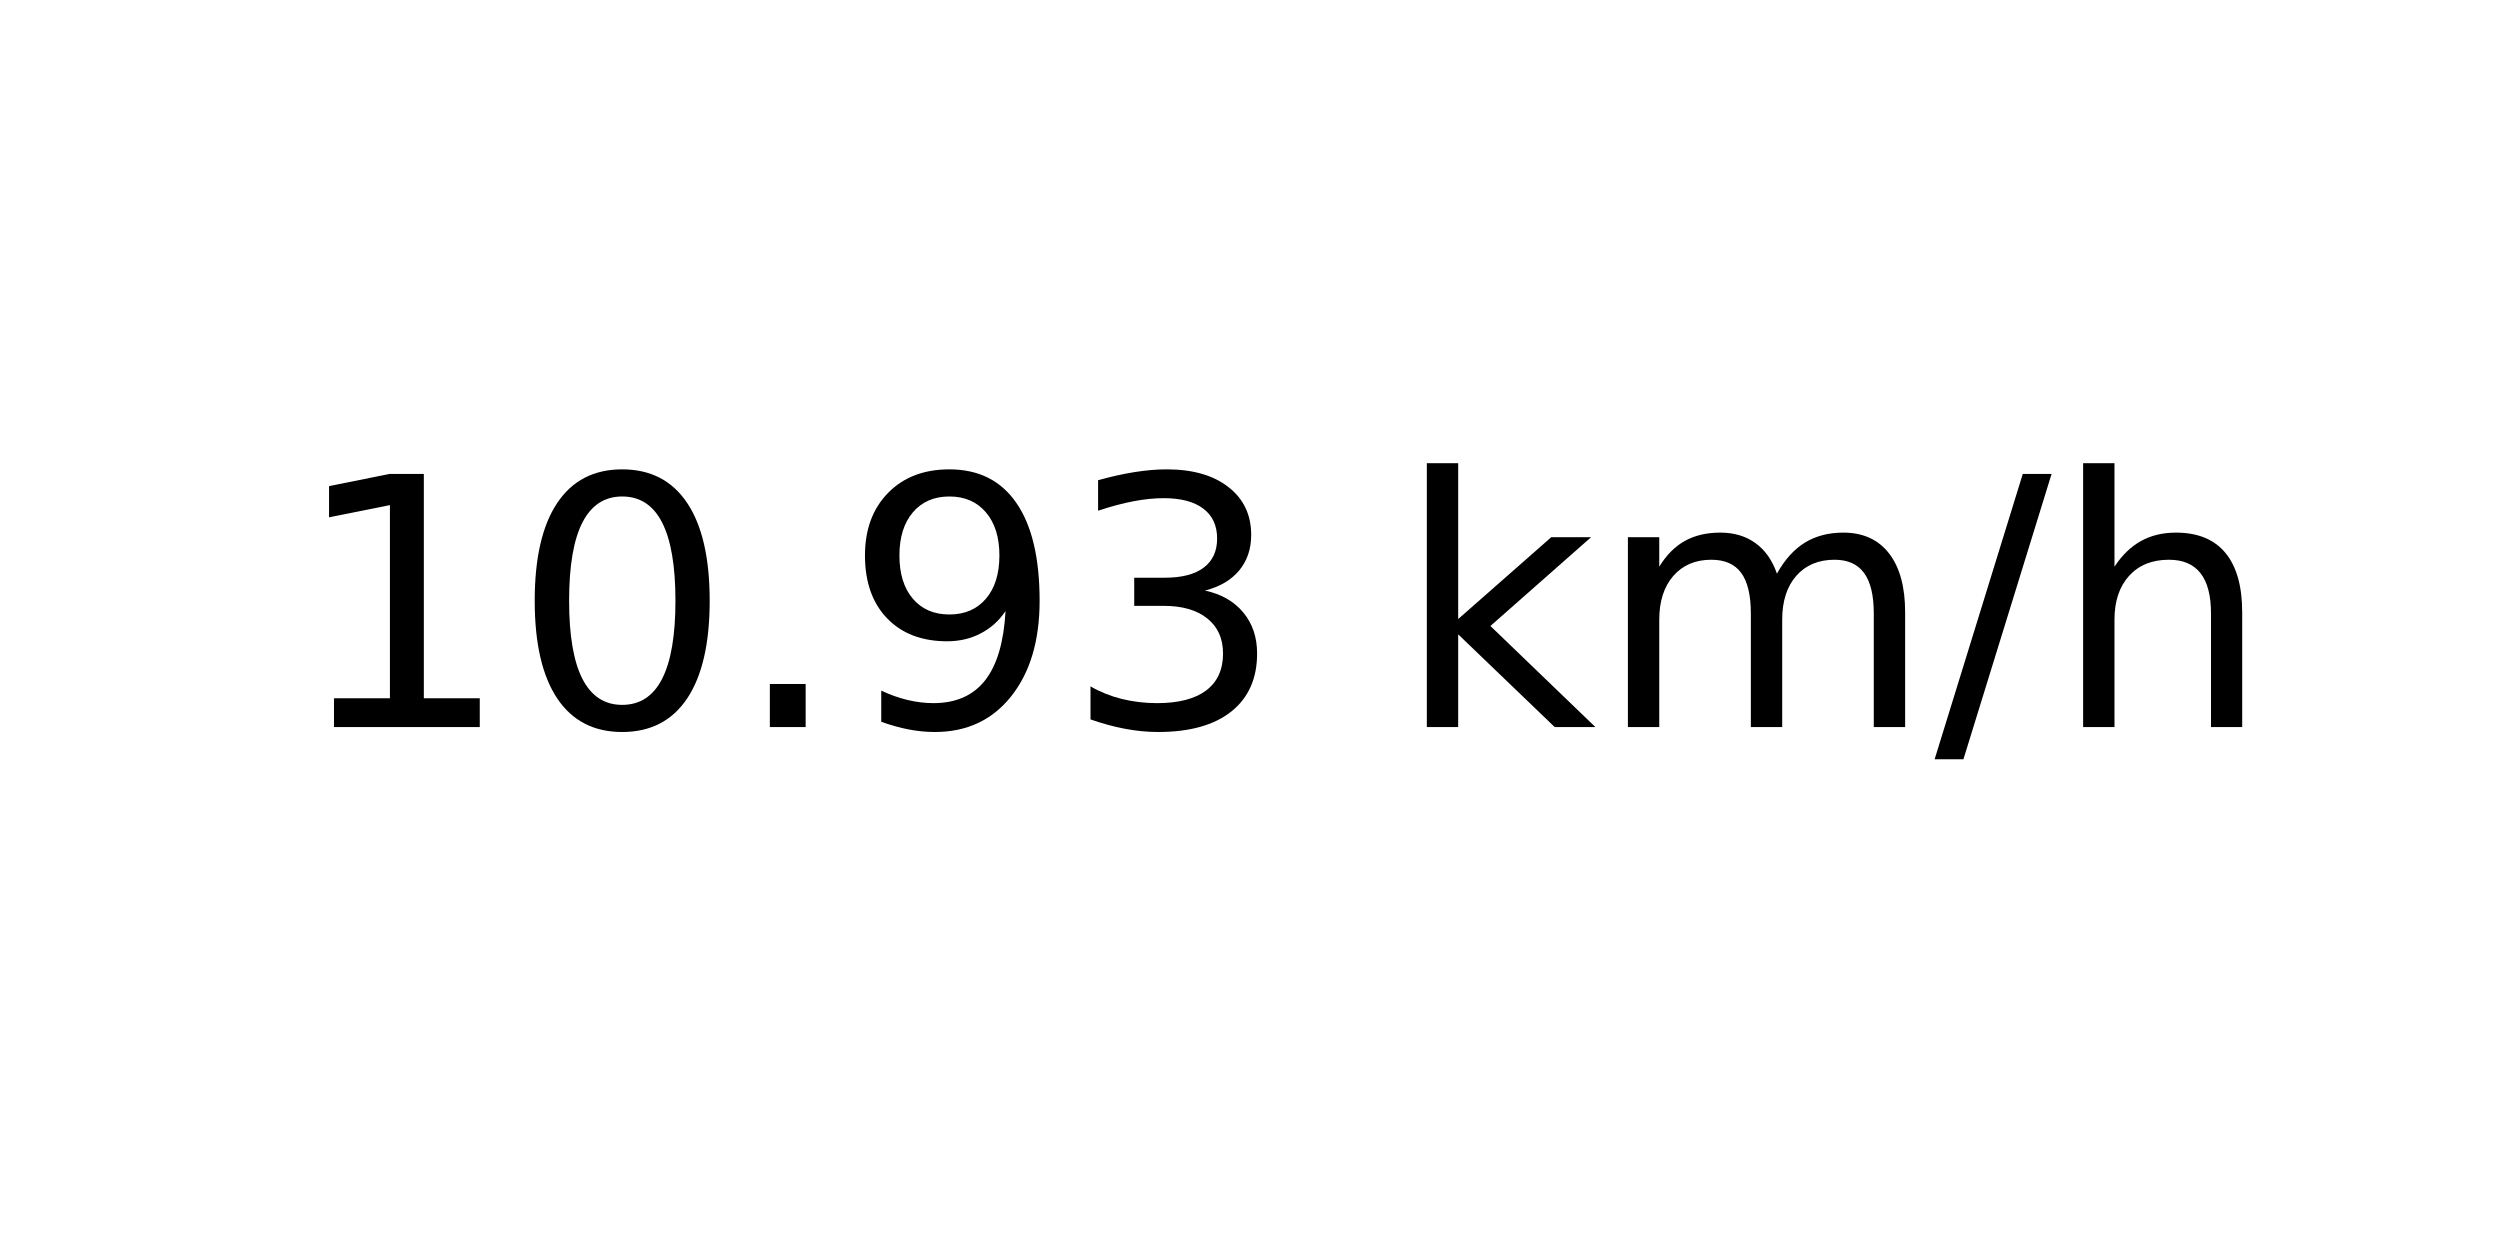
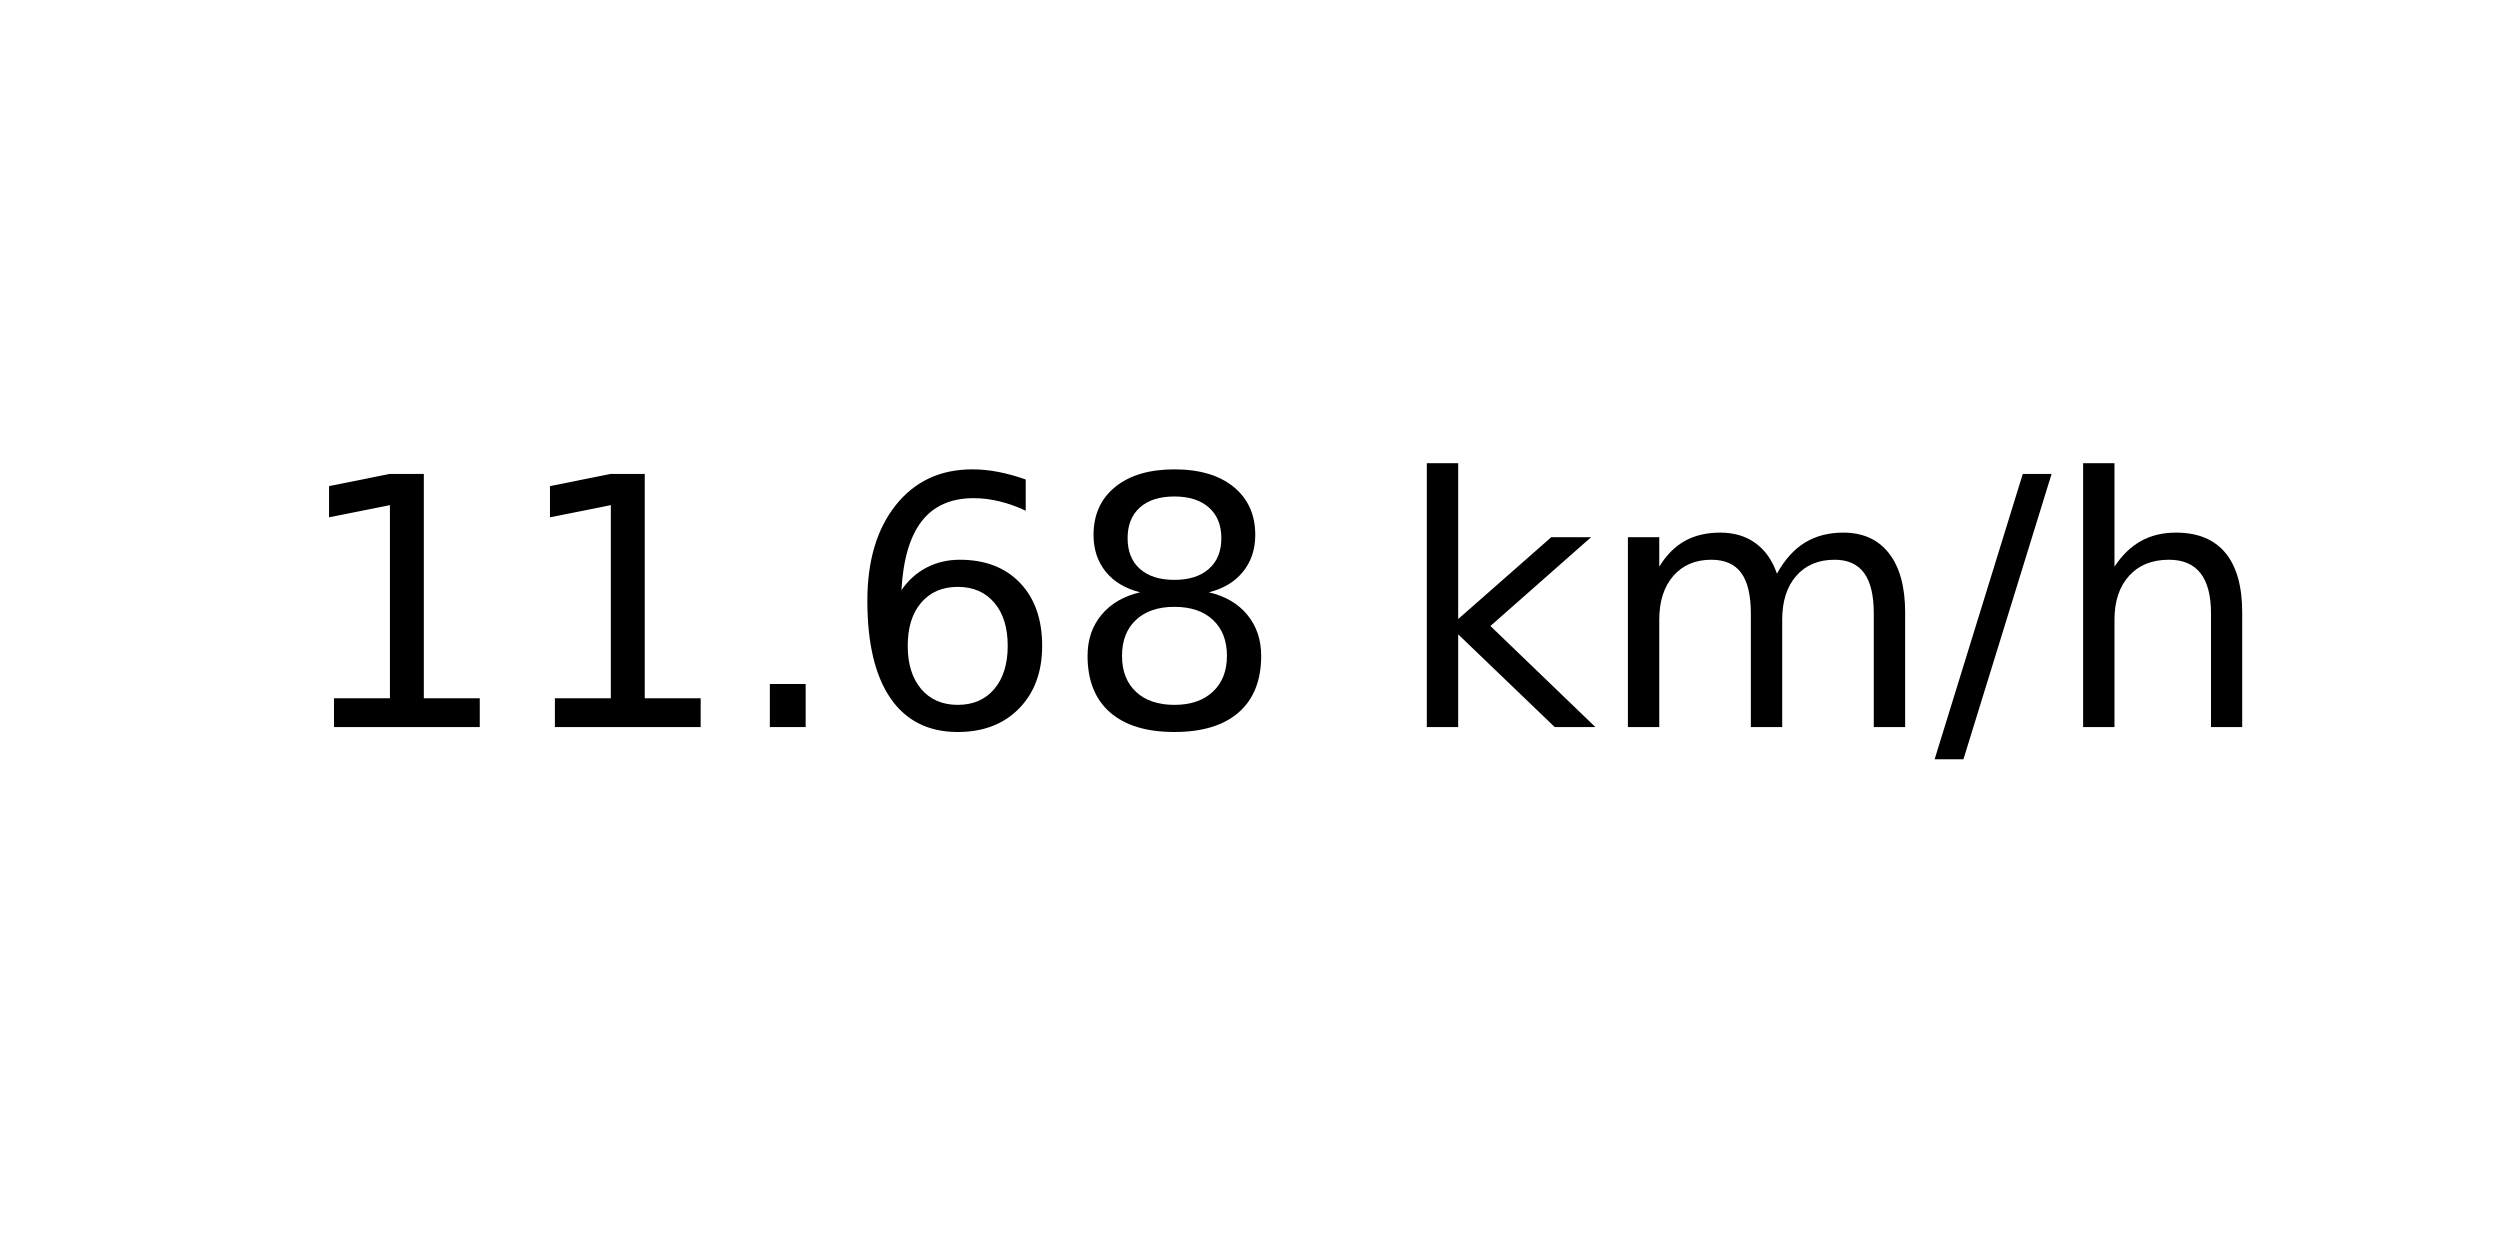
<svg xmlns="http://www.w3.org/2000/svg" xmlns:xlink="http://www.w3.org/1999/xlink" width="72pt" height="36pt" viewBox="0 0 72 36" version="1.1">
  <defs>
    <style type="text/css">*{stroke-linejoin: round; stroke-linecap: butt}</style>
  </defs>
  <g id="figure_1">
    <g id="axes_1">
      <g id="text_1">
        <g transform="translate(8.378125 20.93937) scale(0.1 -0.1)">
          <defs>
            <path id="DejaVuSans-31" d="M 794 531  L 1825 531  L 1825 4091  L 703 3866  L 703 4441  L 1819 4666  L 2450 4666  L 2450 531  L 3481 531  L 3481 0  L 794 0  L 794 531  z " transform="scale(0.015625)" />
-             <path id="DejaVuSans-30" d="M 2034 4250  Q 1547 4250 1301 3770  Q 1056 3291 1056 2328  Q 1056 1369 1301 889  Q 1547 409 2034 409  Q 2525 409 2770 889  Q 3016 1369 3016 2328  Q 3016 3291 2770 3770  Q 2525 4250 2034 4250  z M 2034 4750  Q 2819 4750 3233 4129  Q 3647 3509 3647 2328  Q 3647 1150 3233 529  Q 2819 -91 2034 -91  Q 1250 -91 836 529  Q 422 1150 422 2328  Q 422 3509 836 4129  Q 1250 4750 2034 4750  z " transform="scale(0.015625)" />
            <path id="DejaVuSans-2e" d="M 684 794  L 1344 794  L 1344 0  L 684 0  L 684 794  z " transform="scale(0.015625)" />
-             <path id="DejaVuSans-39" d="M 703 97  L 703 672  Q 941 559 1184 500  Q 1428 441 1663 441  Q 2288 441 2617 861  Q 2947 1281 2994 2138  Q 2813 1869 2534 1725  Q 2256 1581 1919 1581  Q 1219 1581 811 2004  Q 403 2428 403 3163  Q 403 3881 828 4315  Q 1253 4750 1959 4750  Q 2769 4750 3195 4129  Q 3622 3509 3622 2328  Q 3622 1225 3098 567  Q 2575 -91 1691 -91  Q 1453 -91 1209 -44  Q 966 3 703 97  z M 1959 2075  Q 2384 2075 2632 2365  Q 2881 2656 2881 3163  Q 2881 3666 2632 3958  Q 2384 4250 1959 4250  Q 1534 4250 1286 3958  Q 1038 3666 1038 3163  Q 1038 2656 1286 2365  Q 1534 2075 1959 2075  z " transform="scale(0.015625)" />
-             <path id="DejaVuSans-33" d="M 2597 2516  Q 3050 2419 3304 2112  Q 3559 1806 3559 1356  Q 3559 666 3084 287  Q 2609 -91 1734 -91  Q 1441 -91 1130 -33  Q 819 25 488 141  L 488 750  Q 750 597 1062 519  Q 1375 441 1716 441  Q 2309 441 2620 675  Q 2931 909 2931 1356  Q 2931 1769 2642 2001  Q 2353 2234 1838 2234  L 1294 2234  L 1294 2753  L 1863 2753  Q 2328 2753 2575 2939  Q 2822 3125 2822 3475  Q 2822 3834 2567 4026  Q 2313 4219 1838 4219  Q 1578 4219 1281 4162  Q 984 4106 628 3988  L 628 4550  Q 988 4650 1302 4700  Q 1616 4750 1894 4750  Q 2613 4750 3031 4423  Q 3450 4097 3450 3541  Q 3450 3153 3228 2886  Q 3006 2619 2597 2516  z " transform="scale(0.015625)" />
+             <path id="DejaVuSans-36" d="M 2113 2584  Q 1688 2584 1439 2293  Q 1191 2003 1191 1497  Q 1191 994 1439 701  Q 1688 409 2113 409  Q 2538 409 2786 701  Q 3034 994 3034 1497  Q 3034 2003 2786 2293  Q 2538 2584 2113 2584  z M 3366 4563  L 3366 3988  Q 3128 4100 2886 4159  Q 2644 4219 2406 4219  Q 1781 4219 1451 3797  Q 1122 3375 1075 2522  Q 1259 2794 1537 2939  Q 1816 3084 2150 3084  Q 2853 3084 3261 2657  Q 3669 2231 3669 1497  Q 3669 778 3244 343  Q 2819 -91 2113 -91  Q 1303 -91 875 529  Q 447 1150 447 2328  Q 447 3434 972 4092  Q 1497 4750 2381 4750  Q 2619 4750 2861 4703  Q 3103 4656 3366 4563  z " transform="scale(0.015625)" />
+             <path id="DejaVuSans-38" d="M 2034 2216  Q 1584 2216 1326 1975  Q 1069 1734 1069 1313  Q 1069 891 1326 650  Q 1584 409 2034 409  Q 2484 409 2743 651  Q 3003 894 3003 1313  Q 3003 1734 2745 1975  Q 2488 2216 2034 2216  z M 1403 2484  Q 997 2584 770 2862  Q 544 3141 544 3541  Q 544 4100 942 4425  Q 1341 4750 2034 4750  Q 2731 4750 3128 4425  Q 3525 4100 3525 3541  Q 3525 3141 3298 2862  Q 3072 2584 2669 2484  Q 3125 2378 3379 2068  Q 3634 1759 3634 1313  Q 3634 634 3220 271  Q 2806 -91 2034 -91  Q 1263 -91 848 271  Q 434 634 434 1313  Q 434 1759 690 2068  Q 947 2378 1403 2484  z M 1172 3481  Q 1172 3119 1398 2916  Q 1625 2713 2034 2713  Q 2441 2713 2670 2916  Q 2900 3119 2900 3481  Q 2900 3844 2670 4047  Q 2441 4250 2034 4250  Q 1625 4250 1398 4047  Q 1172 3844 1172 3481  z " transform="scale(0.015625)" />
            <path id="DejaVuSans-20" transform="scale(0.015625)" />
            <path id="DejaVuSans-6b" d="M 581 4863  L 1159 4863  L 1159 1991  L 2875 3500  L 3609 3500  L 1753 1863  L 3688 0  L 2938 0  L 1159 1709  L 1159 0  L 581 0  L 581 4863  z " transform="scale(0.015625)" />
            <path id="DejaVuSans-6d" d="M 3328 2828  Q 3544 3216 3844 3400  Q 4144 3584 4550 3584  Q 5097 3584 5394 3201  Q 5691 2819 5691 2113  L 5691 0  L 5113 0  L 5113 2094  Q 5113 2597 4934 2840  Q 4756 3084 4391 3084  Q 3944 3084 3684 2787  Q 3425 2491 3425 1978  L 3425 0  L 2847 0  L 2847 2094  Q 2847 2600 2669 2842  Q 2491 3084 2119 3084  Q 1678 3084 1418 2786  Q 1159 2488 1159 1978  L 1159 0  L 581 0  L 581 3500  L 1159 3500  L 1159 2956  Q 1356 3278 1631 3431  Q 1906 3584 2284 3584  Q 2666 3584 2933 3390  Q 3200 3197 3328 2828  z " transform="scale(0.015625)" />
            <path id="DejaVuSans-2f" d="M 1625 4666  L 2156 4666  L 531 -594  L 0 -594  L 1625 4666  z " transform="scale(0.015625)" />
            <path id="DejaVuSans-68" d="M 3513 2113  L 3513 0  L 2938 0  L 2938 2094  Q 2938 2591 2744 2837  Q 2550 3084 2163 3084  Q 1697 3084 1428 2787  Q 1159 2491 1159 1978  L 1159 0  L 581 0  L 581 4863  L 1159 4863  L 1159 2956  Q 1366 3272 1645 3428  Q 1925 3584 2291 3584  Q 2894 3584 3203 3211  Q 3513 2838 3513 2113  z " transform="scale(0.015625)" />
          </defs>
          <use xlink:href="#DejaVuSans-31" />
-           <use xlink:href="#DejaVuSans-30" x="63.623" />
+           <use xlink:href="#DejaVuSans-31" x="63.623" />
          <use xlink:href="#DejaVuSans-2e" x="127.246" />
-           <use xlink:href="#DejaVuSans-39" x="159.033" />
-           <use xlink:href="#DejaVuSans-33" x="222.656" />
+           <use xlink:href="#DejaVuSans-36" x="159.033" />
+           <use xlink:href="#DejaVuSans-38" x="222.656" />
          <use xlink:href="#DejaVuSans-20" x="286.279" />
          <use xlink:href="#DejaVuSans-6b" x="318.066" />
          <use xlink:href="#DejaVuSans-6d" x="375.977" />
          <use xlink:href="#DejaVuSans-2f" x="473.389" />
          <use xlink:href="#DejaVuSans-68" x="507.08" />
        </g>
      </g>
    </g>
  </g>
</svg>
